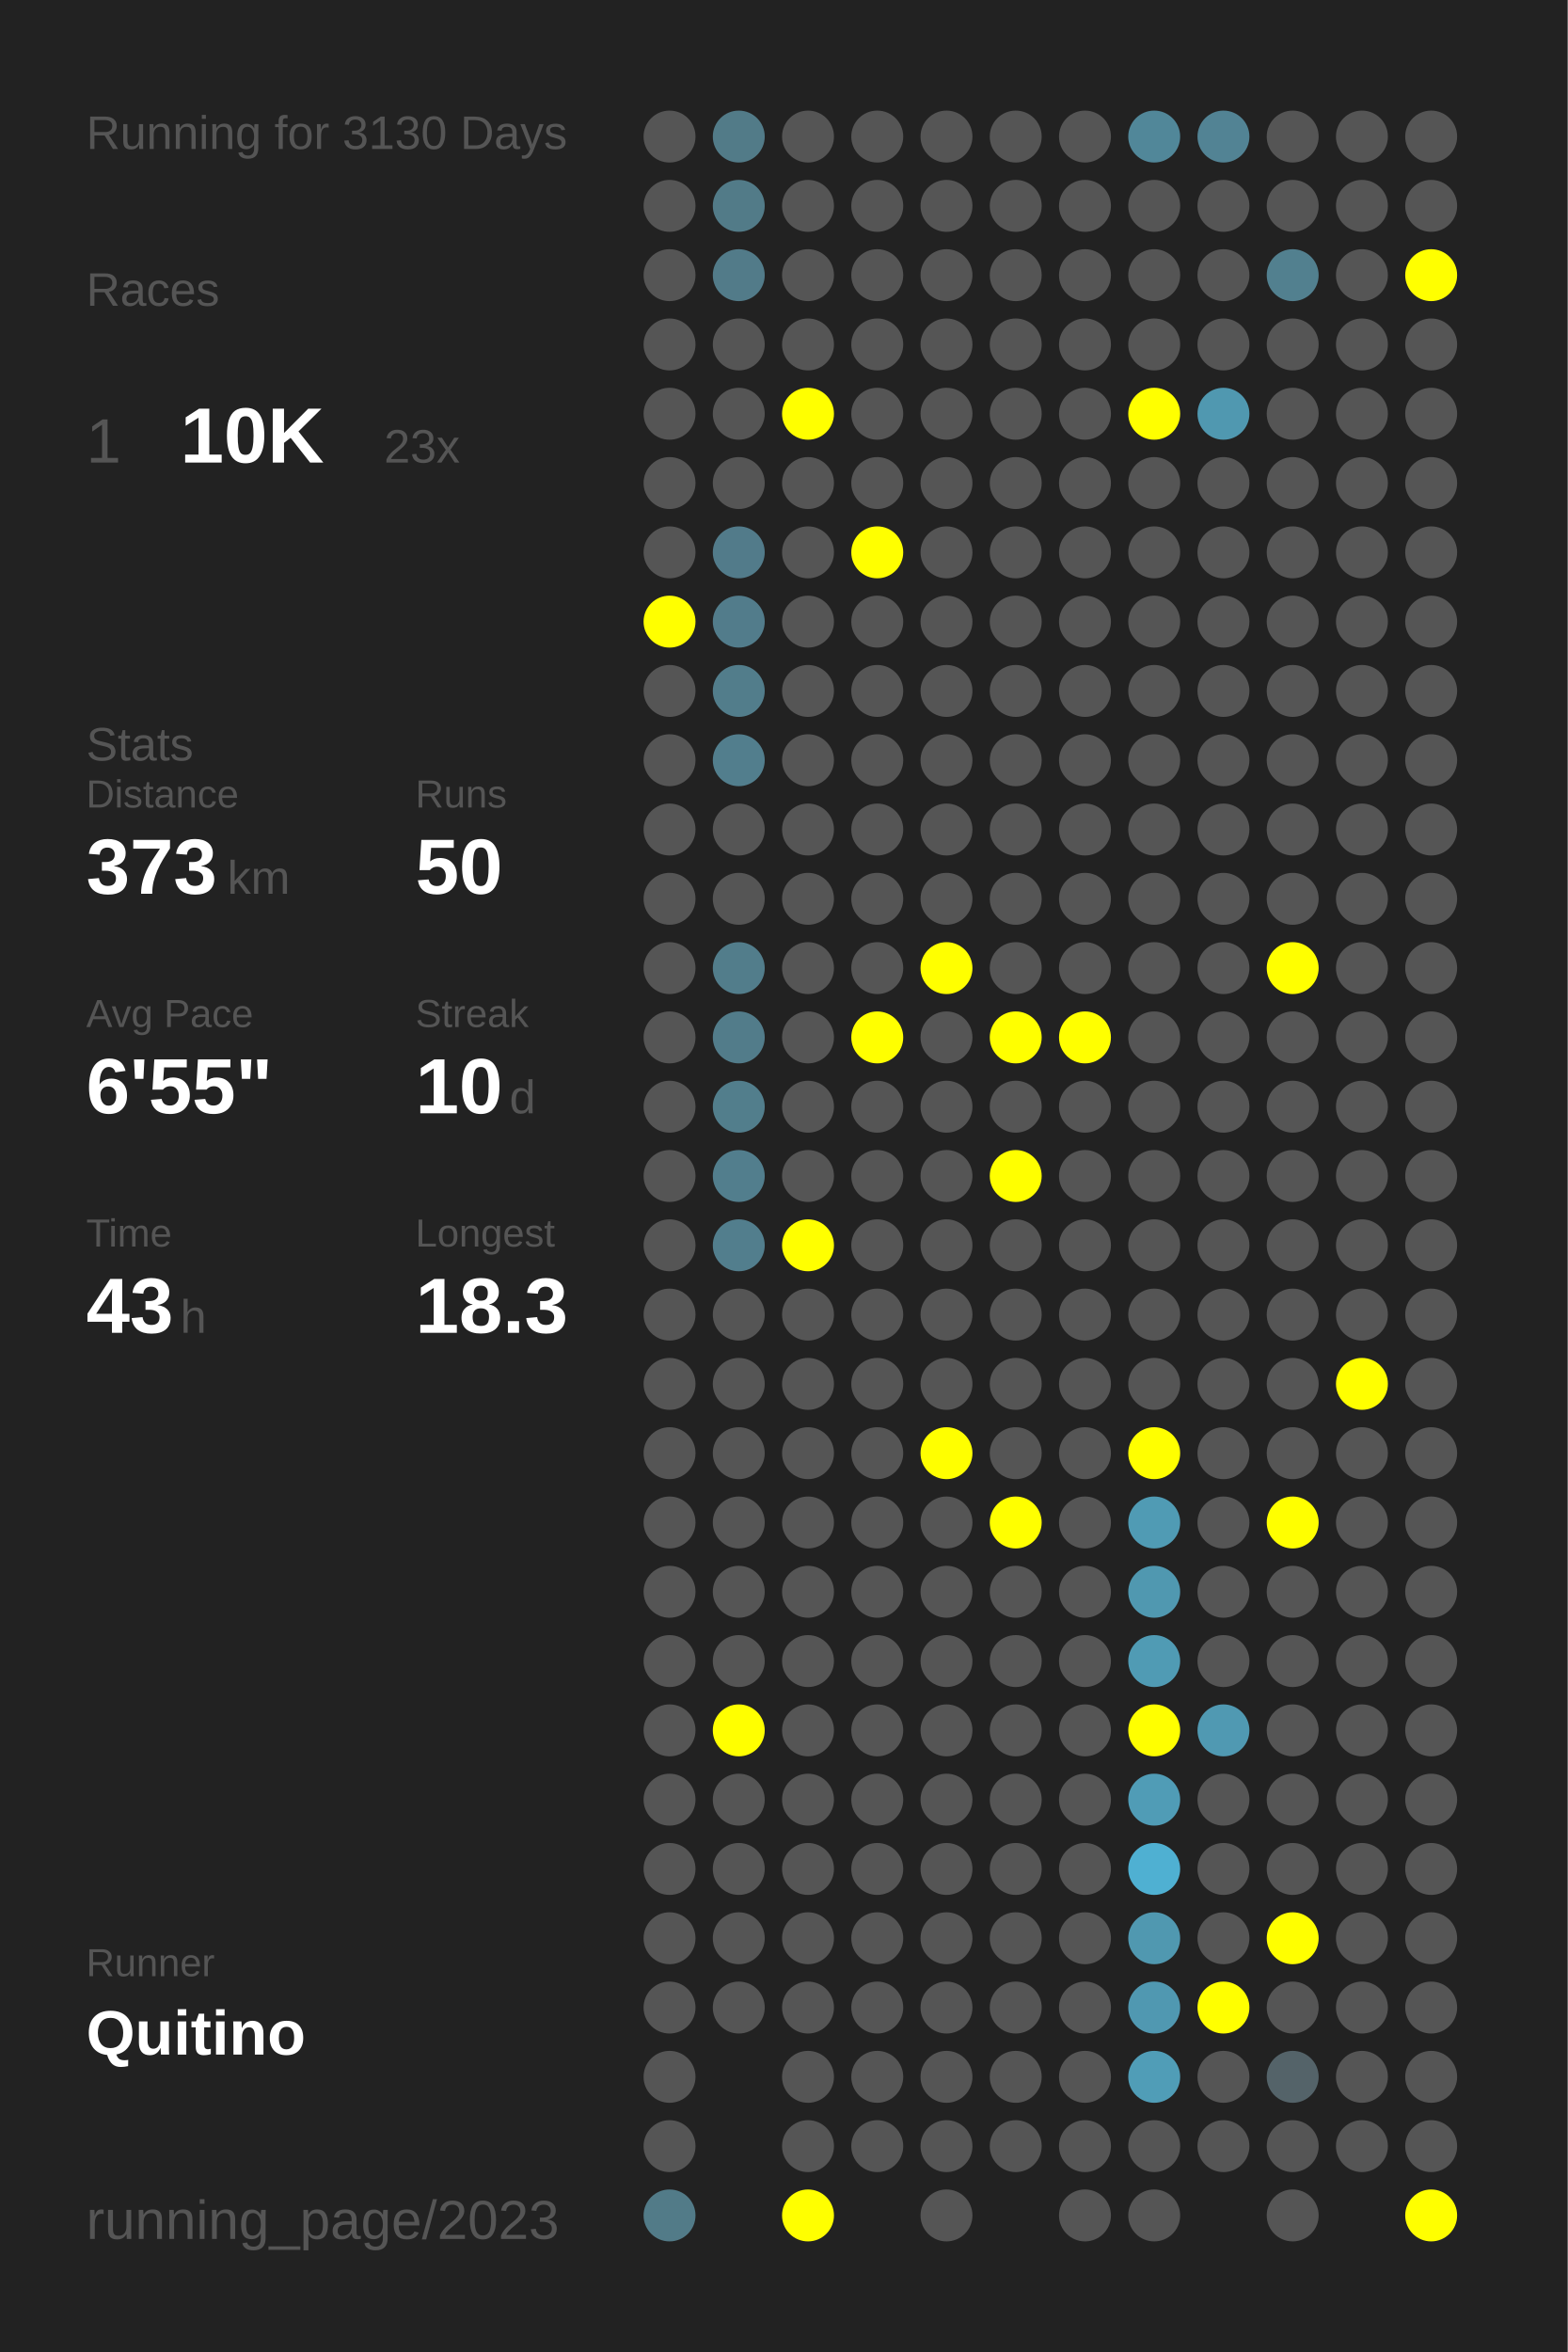
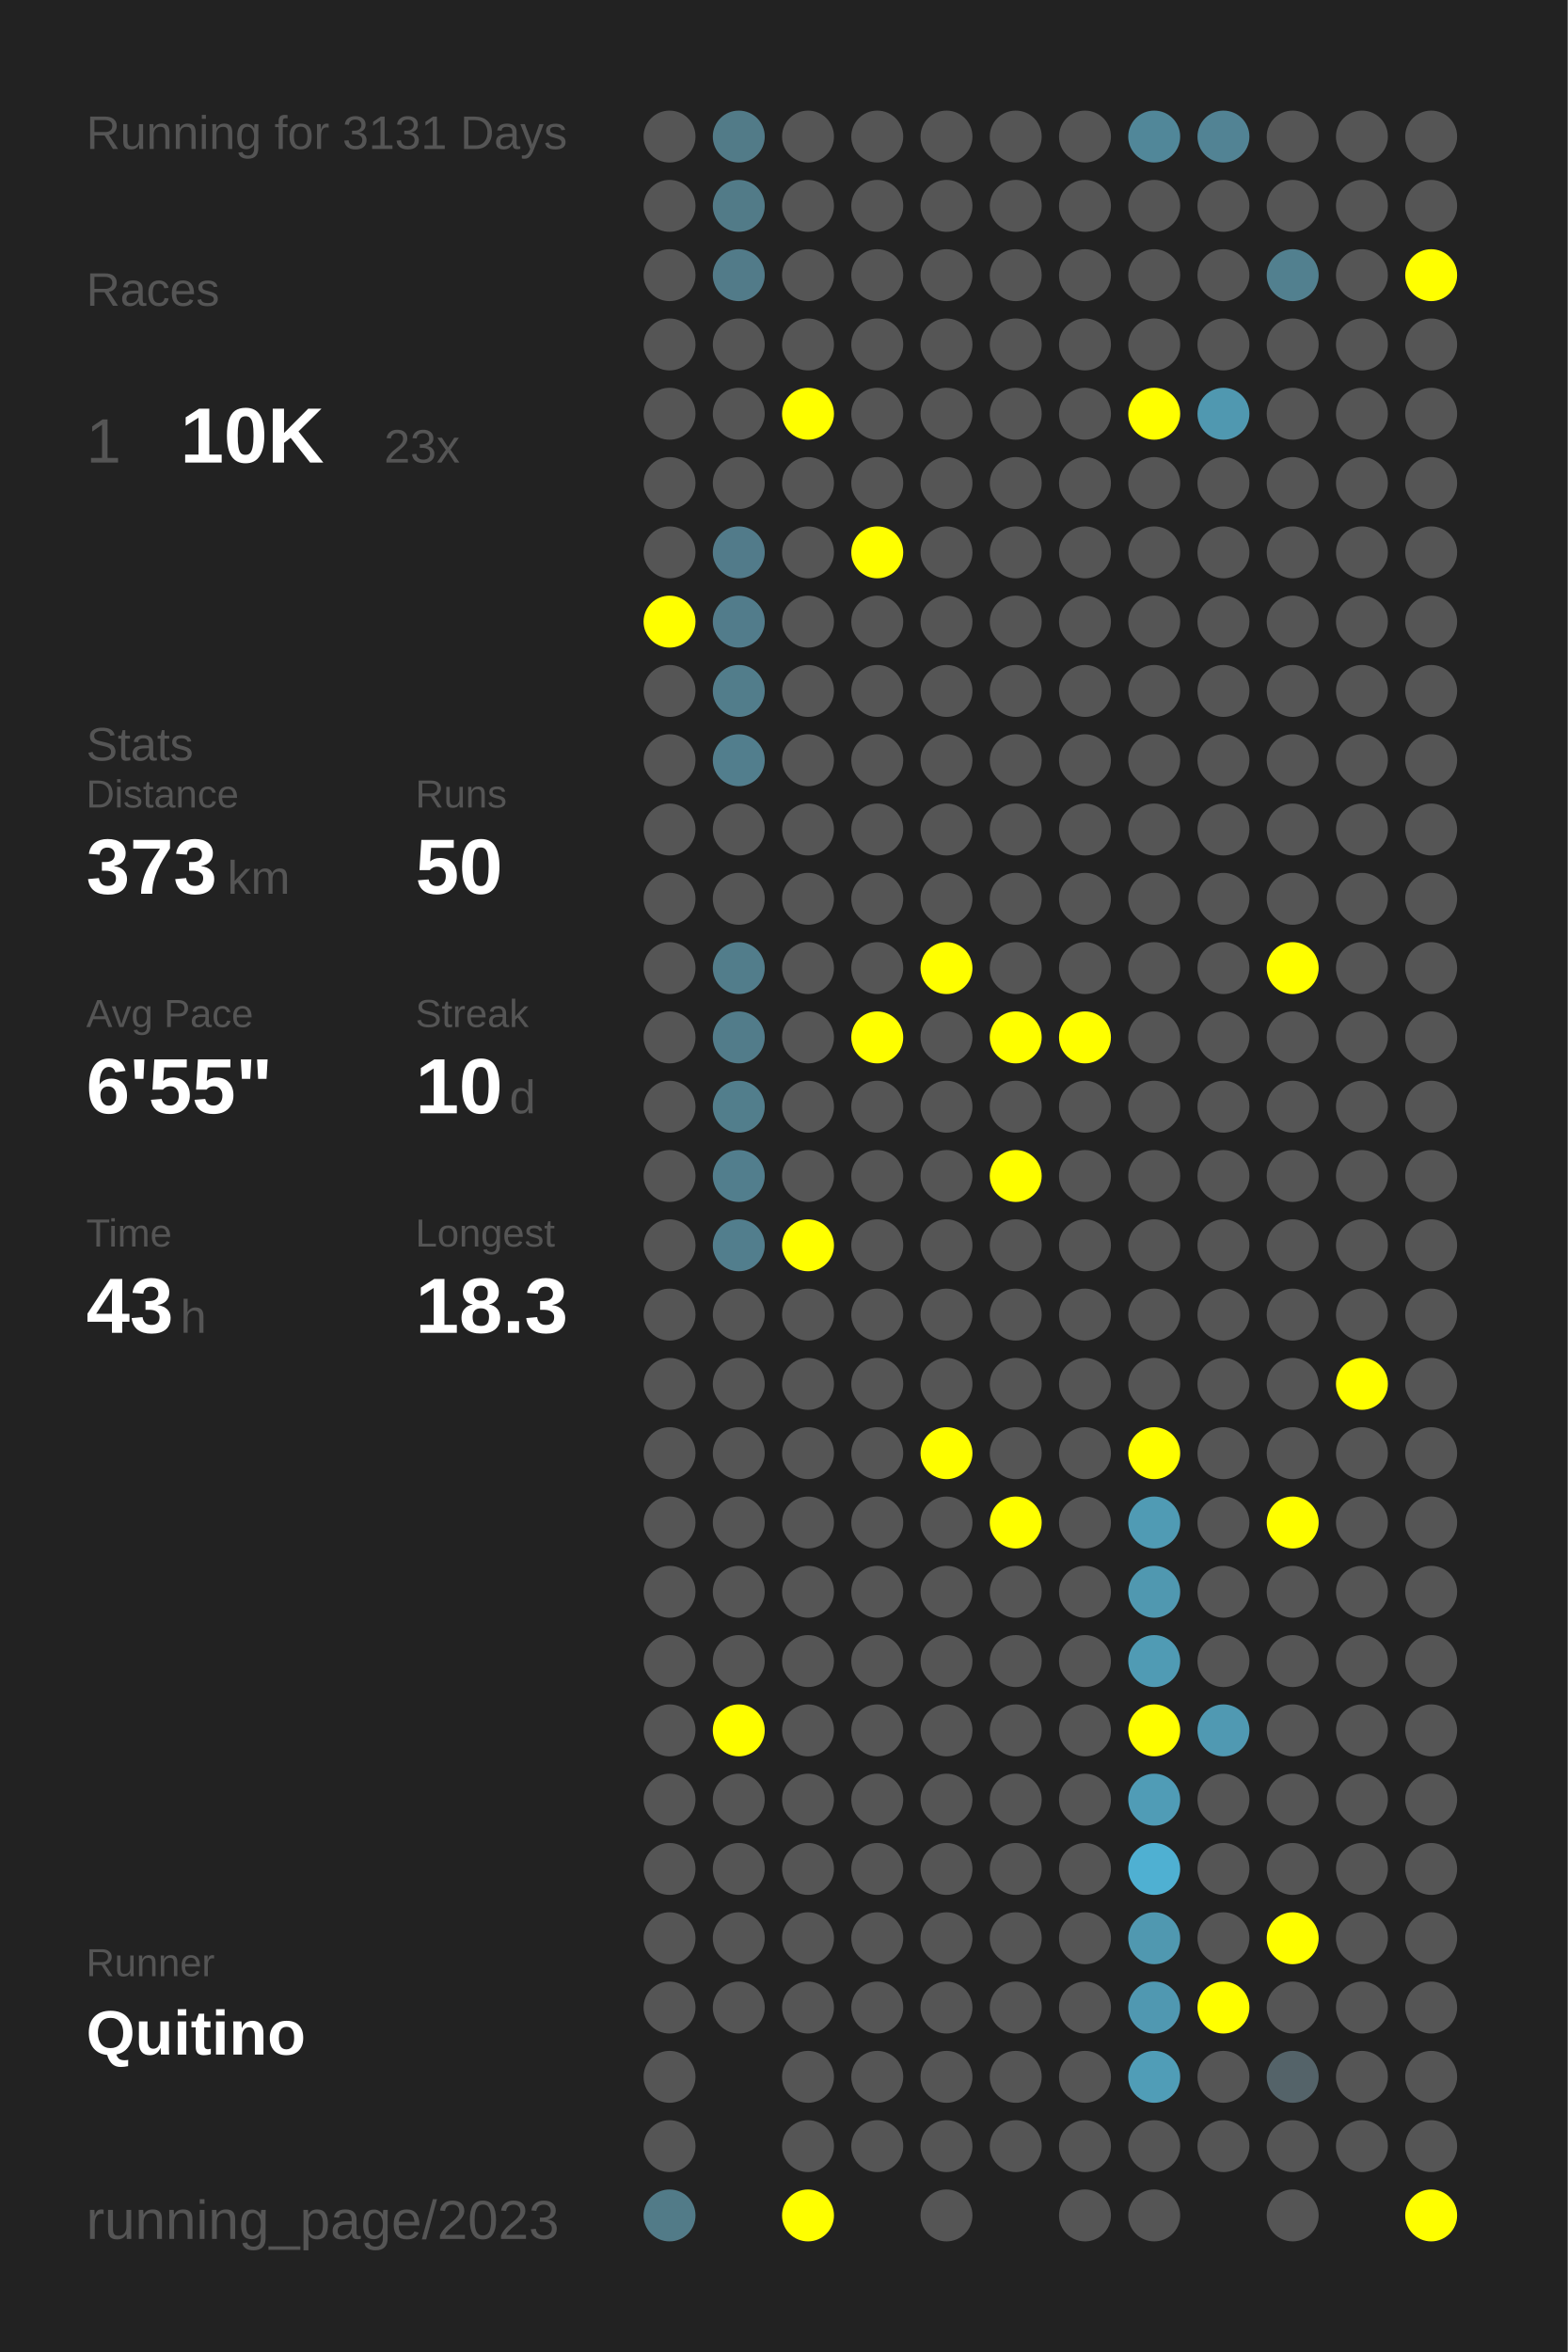
<svg xmlns="http://www.w3.org/2000/svg" baseProfile="full" height="300mm" version="1.1" viewBox="0,0,200,300" width="200mm">
  <defs />
  <rect fill="#222222" height="300" width="200" x="0" y="0" />
-   <text fill="#555555" style="font-size:6px; font-family:Arial;" x="11" y="19">Running for 3130 Days</text>
+   <text fill="#555555" style="font-size:6px; font-family:Arial;" x="11" y="19">Running for 3131 Days</text>
  <text fill="#555555" style="font-size:6px; font-family:Arial;" x="11" y="39">Races</text>
  <text fill="#555555" style="font-size:8px; font-family:Arial;" x="11" y="59">1</text>
  <text fill="#FFFFFF" style="font-size:10px; font-family:Arial; font-weight:bold;" x="23" y="59">10K</text>
  <text fill="#555555" style="font-size:6px; font-family:Arial;" x="49" y="59">23x</text>
  <text fill="#555555" style="font-size:6px; font-family:Arial;" x="11" y="97">Stats</text>
  <text fill="#555555" style="font-size:5px; font-family:Arial;" x="11" y="103">Distance</text>
  <text fill="#FFFFFF" style="font-size:10px; font-family:Arial; font-weight:bold;" x="11" y="114">373</text>
  <text fill="#555555" style="font-size:6px; font-family:Arial;" x="29" y="114">km</text>
  <text fill="#555555" style="font-size:5px; font-family:Arial;" x="53" y="103">Runs</text>
  <text fill="#FFFFFF" style="font-size:10px; font-family:Arial; font-weight:bold;" x="53" y="114">50</text>
  <text fill="#555555" style="font-size:5px; font-family:Arial;" x="11" y="131">Avg Pace</text>
  <text fill="#FFFFFF" style="font-size:10px; font-family:Arial; font-weight:bold;" x="11" y="142">6'55"</text>
  <text fill="#555555" style="font-size:5px; font-family:Arial;" x="53" y="131">Streak</text>
  <text fill="#FFFFFF" style="font-size:10px; font-family:Arial; font-weight:bold;" x="53" y="142">10</text>
  <text fill="#555555" style="font-size:6px; font-family:Arial;" x="65" y="142">d</text>
  <text fill="#555555" style="font-size:5px; font-family:Arial;" x="11" y="159">Time</text>
  <text fill="#FFFFFF" style="font-size:10px; font-family:Arial; font-weight:bold;" x="11" y="170">43</text>
  <text fill="#555555" style="font-size:6px; font-family:Arial;" x="23" y="170">h</text>
  <text fill="#555555" style="font-size:5px; font-family:Arial;" x="53" y="159">Longest</text>
  <text fill="#FFFFFF" style="font-size:10px; font-family:Arial; font-weight:bold;" x="53" y="170">18.3</text>
  <text fill="#555555" style="font-size:5px; font-family:Arial;" x="11" y="252.065">Runner</text>
  <text fill="#FFFFFF" style="font-size:8px; font-family:Arial; font-weight:bold;" x="11" y="262.065">Quitino</text>
  <text fill="#555555" style="font-size:7px; font-family:Arial;" x="11" y="285.581">running_page/2023</text>
  <circle cx="85.417" cy="17.419" fill="#555555" r="3.312" />
  <circle cx="85.417" cy="26.258" fill="#555555" r="3.312" />
  <circle cx="85.417" cy="35.097" fill="#555555" r="3.312" />
  <circle cx="85.417" cy="43.935" fill="#555555" r="3.312" />
  <circle cx="85.417" cy="52.774" fill="#555555" r="3.312" />
  <circle cx="85.417" cy="61.613" fill="#555555" r="3.312" />
  <circle cx="85.417" cy="70.452" fill="#555555" r="3.312" />
  <circle cx="85.417" cy="79.29" fill="#FFFF00" r="3.312" />
  <circle cx="85.417" cy="88.129" fill="#555555" r="3.312" />
  <circle cx="85.417" cy="96.968" fill="#555555" r="3.312" />
  <circle cx="85.417" cy="105.806" fill="#555555" r="3.312" />
  <circle cx="85.417" cy="114.645" fill="#555555" r="3.312" />
  <circle cx="85.417" cy="123.484" fill="#555555" r="3.312" />
  <circle cx="85.417" cy="132.323" fill="#555555" r="3.312" />
  <circle cx="85.417" cy="141.161" fill="#555555" r="3.312" />
  <circle cx="85.417" cy="150" fill="#555555" r="3.312" />
  <circle cx="85.417" cy="158.839" fill="#555555" r="3.312" />
  <circle cx="85.417" cy="167.677" fill="#555555" r="3.312" />
  <circle cx="85.417" cy="176.516" fill="#555555" r="3.312" />
  <circle cx="85.417" cy="185.355" fill="#555555" r="3.312" />
  <circle cx="85.417" cy="194.194" fill="#555555" r="3.312" />
  <circle cx="85.417" cy="203.032" fill="#555555" r="3.312" />
  <circle cx="85.417" cy="211.871" fill="#555555" r="3.312" />
  <circle cx="85.417" cy="220.71" fill="#555555" r="3.312" />
  <circle cx="85.417" cy="229.548" fill="#555555" r="3.312" />
  <circle cx="85.417" cy="238.387" fill="#555555" r="3.312" />
  <circle cx="85.417" cy="247.226" fill="#555555" r="3.312" />
  <circle cx="85.417" cy="256.065" fill="#555555" r="3.312" />
  <circle cx="85.417" cy="264.903" fill="#555555" r="3.312" />
  <circle cx="85.417" cy="273.742" fill="#555555" r="3.312" />
  <circle cx="85.417" cy="282.581" fill="#527b88" r="3.312" />
  <circle cx="94.25" cy="17.419" fill="#527b88" r="3.312" />
  <circle cx="94.25" cy="26.258" fill="#527b88" r="3.312" />
  <circle cx="94.25" cy="35.097" fill="#527b89" r="3.312" />
  <circle cx="94.25" cy="43.935" fill="#555555" r="3.312" />
  <circle cx="94.25" cy="52.774" fill="#555555" r="3.312" />
  <circle cx="94.25" cy="61.613" fill="#555555" r="3.312" />
  <circle cx="94.25" cy="70.452" fill="#527b8a" r="3.312" />
  <circle cx="94.25" cy="79.29" fill="#527c8b" r="3.312" />
  <circle cx="94.25" cy="88.129" fill="#527d8b" r="3.312" />
  <circle cx="94.25" cy="96.968" fill="#527e8d" r="3.312" />
  <circle cx="94.25" cy="105.806" fill="#555555" r="3.312" />
  <circle cx="94.25" cy="114.645" fill="#555555" r="3.312" />
  <circle cx="94.25" cy="123.484" fill="#527d8b" r="3.312" />
  <circle cx="94.25" cy="132.323" fill="#527c8a" r="3.312" />
  <circle cx="94.25" cy="141.161" fill="#527e8c" r="3.312" />
  <circle cx="94.25" cy="150" fill="#527e8d" r="3.312" />
  <circle cx="94.25" cy="158.839" fill="#527e8d" r="3.312" />
  <circle cx="94.25" cy="167.677" fill="#555555" r="3.312" />
  <circle cx="94.25" cy="176.516" fill="#555555" r="3.312" />
  <circle cx="94.25" cy="185.355" fill="#555555" r="3.312" />
  <circle cx="94.25" cy="194.194" fill="#555555" r="3.312" />
  <circle cx="94.25" cy="203.032" fill="#555555" r="3.312" />
  <circle cx="94.25" cy="211.871" fill="#555555" r="3.312" />
  <circle cx="94.25" cy="220.71" fill="#FFFF00" r="3.312" />
  <circle cx="94.25" cy="229.548" fill="#555555" r="3.312" />
  <circle cx="94.25" cy="238.387" fill="#555555" r="3.312" />
  <circle cx="94.25" cy="247.226" fill="#555555" r="3.312" />
  <circle cx="94.25" cy="256.065" fill="#555555" r="3.312" />
  <circle cx="103.083" cy="17.419" fill="#555555" r="3.312" />
  <circle cx="103.083" cy="26.258" fill="#555555" r="3.312" />
  <circle cx="103.083" cy="35.097" fill="#555555" r="3.312" />
  <circle cx="103.083" cy="43.935" fill="#555555" r="3.312" />
  <circle cx="103.083" cy="52.774" fill="#FFFF00" r="3.312" />
  <circle cx="103.083" cy="61.613" fill="#555555" r="3.312" />
  <circle cx="103.083" cy="70.452" fill="#555555" r="3.312" />
  <circle cx="103.083" cy="79.29" fill="#555555" r="3.312" />
  <circle cx="103.083" cy="88.129" fill="#555555" r="3.312" />
  <circle cx="103.083" cy="96.968" fill="#555555" r="3.312" />
  <circle cx="103.083" cy="105.806" fill="#555555" r="3.312" />
  <circle cx="103.083" cy="114.645" fill="#555555" r="3.312" />
  <circle cx="103.083" cy="123.484" fill="#555555" r="3.312" />
  <circle cx="103.083" cy="132.323" fill="#555555" r="3.312" />
  <circle cx="103.083" cy="141.161" fill="#555555" r="3.312" />
  <circle cx="103.083" cy="150" fill="#555555" r="3.312" />
  <circle cx="103.083" cy="158.839" fill="#FFFF00" r="3.312" />
  <circle cx="103.083" cy="167.677" fill="#555555" r="3.312" />
  <circle cx="103.083" cy="176.516" fill="#555555" r="3.312" />
  <circle cx="103.083" cy="185.355" fill="#555555" r="3.312" />
  <circle cx="103.083" cy="194.194" fill="#555555" r="3.312" />
  <circle cx="103.083" cy="203.032" fill="#555555" r="3.312" />
  <circle cx="103.083" cy="211.871" fill="#555555" r="3.312" />
  <circle cx="103.083" cy="220.71" fill="#555555" r="3.312" />
  <circle cx="103.083" cy="229.548" fill="#555555" r="3.312" />
  <circle cx="103.083" cy="238.387" fill="#555555" r="3.312" />
  <circle cx="103.083" cy="247.226" fill="#555555" r="3.312" />
  <circle cx="103.083" cy="256.065" fill="#555555" r="3.312" />
  <circle cx="103.083" cy="264.903" fill="#555555" r="3.312" />
  <circle cx="103.083" cy="273.742" fill="#555555" r="3.312" />
  <circle cx="103.083" cy="282.581" fill="#FFFF00" r="3.312" />
  <circle cx="111.917" cy="17.419" fill="#555555" r="3.312" />
  <circle cx="111.917" cy="26.258" fill="#555555" r="3.312" />
  <circle cx="111.917" cy="35.097" fill="#555555" r="3.312" />
  <circle cx="111.917" cy="43.935" fill="#555555" r="3.312" />
  <circle cx="111.917" cy="52.774" fill="#555555" r="3.312" />
  <circle cx="111.917" cy="61.613" fill="#555555" r="3.312" />
  <circle cx="111.917" cy="70.452" fill="#FFFF00" r="3.312" />
  <circle cx="111.917" cy="79.29" fill="#555555" r="3.312" />
  <circle cx="111.917" cy="88.129" fill="#555555" r="3.312" />
  <circle cx="111.917" cy="96.968" fill="#555555" r="3.312" />
  <circle cx="111.917" cy="105.806" fill="#555555" r="3.312" />
  <circle cx="111.917" cy="114.645" fill="#555555" r="3.312" />
  <circle cx="111.917" cy="123.484" fill="#555555" r="3.312" />
  <circle cx="111.917" cy="132.323" fill="#FFFF00" r="3.312" />
  <circle cx="111.917" cy="141.161" fill="#555555" r="3.312" />
  <circle cx="111.917" cy="150" fill="#555555" r="3.312" />
  <circle cx="111.917" cy="158.839" fill="#555555" r="3.312" />
  <circle cx="111.917" cy="167.677" fill="#555555" r="3.312" />
  <circle cx="111.917" cy="176.516" fill="#555555" r="3.312" />
  <circle cx="111.917" cy="185.355" fill="#555555" r="3.312" />
  <circle cx="111.917" cy="194.194" fill="#555555" r="3.312" />
  <circle cx="111.917" cy="203.032" fill="#555555" r="3.312" />
  <circle cx="111.917" cy="211.871" fill="#555555" r="3.312" />
  <circle cx="111.917" cy="220.71" fill="#555555" r="3.312" />
  <circle cx="111.917" cy="229.548" fill="#555555" r="3.312" />
  <circle cx="111.917" cy="238.387" fill="#555555" r="3.312" />
  <circle cx="111.917" cy="247.226" fill="#555555" r="3.312" />
  <circle cx="111.917" cy="256.065" fill="#555555" r="3.312" />
  <circle cx="111.917" cy="264.903" fill="#555555" r="3.312" />
  <circle cx="111.917" cy="273.742" fill="#555555" r="3.312" />
  <circle cx="120.75" cy="17.419" fill="#555555" r="3.312" />
  <circle cx="120.75" cy="26.258" fill="#555555" r="3.312" />
  <circle cx="120.75" cy="35.097" fill="#555555" r="3.312" />
  <circle cx="120.75" cy="43.935" fill="#555555" r="3.312" />
  <circle cx="120.75" cy="52.774" fill="#555555" r="3.312" />
  <circle cx="120.75" cy="61.613" fill="#555555" r="3.312" />
  <circle cx="120.75" cy="70.452" fill="#555555" r="3.312" />
  <circle cx="120.75" cy="79.29" fill="#555555" r="3.312" />
  <circle cx="120.75" cy="88.129" fill="#555555" r="3.312" />
  <circle cx="120.75" cy="96.968" fill="#555555" r="3.312" />
  <circle cx="120.75" cy="105.806" fill="#555555" r="3.312" />
  <circle cx="120.75" cy="114.645" fill="#555555" r="3.312" />
  <circle cx="120.75" cy="123.484" fill="#FFFF00" r="3.312" />
  <circle cx="120.75" cy="132.323" fill="#555555" r="3.312" />
  <circle cx="120.75" cy="141.161" fill="#555555" r="3.312" />
  <circle cx="120.75" cy="150" fill="#555555" r="3.312" />
  <circle cx="120.75" cy="158.839" fill="#555555" r="3.312" />
  <circle cx="120.75" cy="167.677" fill="#555555" r="3.312" />
  <circle cx="120.75" cy="176.516" fill="#555555" r="3.312" />
  <circle cx="120.75" cy="185.355" fill="#FFFF00" r="3.312" />
  <circle cx="120.75" cy="194.194" fill="#555555" r="3.312" />
  <circle cx="120.75" cy="203.032" fill="#555555" r="3.312" />
  <circle cx="120.75" cy="211.871" fill="#555555" r="3.312" />
  <circle cx="120.75" cy="220.71" fill="#555555" r="3.312" />
  <circle cx="120.75" cy="229.548" fill="#555555" r="3.312" />
  <circle cx="120.75" cy="238.387" fill="#555555" r="3.312" />
  <circle cx="120.75" cy="247.226" fill="#555555" r="3.312" />
  <circle cx="120.75" cy="256.065" fill="#555555" r="3.312" />
  <circle cx="120.75" cy="264.903" fill="#555555" r="3.312" />
  <circle cx="120.75" cy="273.742" fill="#555555" r="3.312" />
  <circle cx="120.75" cy="282.581" fill="#555555" r="3.312" />
  <circle cx="129.583" cy="17.419" fill="#555555" r="3.312" />
  <circle cx="129.583" cy="26.258" fill="#555555" r="3.312" />
  <circle cx="129.583" cy="35.097" fill="#555555" r="3.312" />
  <circle cx="129.583" cy="43.935" fill="#555555" r="3.312" />
  <circle cx="129.583" cy="52.774" fill="#555555" r="3.312" />
  <circle cx="129.583" cy="61.613" fill="#555555" r="3.312" />
  <circle cx="129.583" cy="70.452" fill="#555555" r="3.312" />
  <circle cx="129.583" cy="79.29" fill="#555555" r="3.312" />
  <circle cx="129.583" cy="88.129" fill="#555555" r="3.312" />
  <circle cx="129.583" cy="96.968" fill="#555555" r="3.312" />
  <circle cx="129.583" cy="105.806" fill="#555555" r="3.312" />
  <circle cx="129.583" cy="114.645" fill="#555555" r="3.312" />
  <circle cx="129.583" cy="123.484" fill="#555555" r="3.312" />
  <circle cx="129.583" cy="132.323" fill="#FFFF00" r="3.312" />
  <circle cx="129.583" cy="141.161" fill="#555555" r="3.312" />
  <circle cx="129.583" cy="150" fill="#FFFF00" r="3.312" />
  <circle cx="129.583" cy="158.839" fill="#555555" r="3.312" />
  <circle cx="129.583" cy="167.677" fill="#555555" r="3.312" />
  <circle cx="129.583" cy="176.516" fill="#555555" r="3.312" />
  <circle cx="129.583" cy="185.355" fill="#555555" r="3.312" />
  <circle cx="129.583" cy="194.194" fill="#FFFF00" r="3.312" />
  <circle cx="129.583" cy="203.032" fill="#555555" r="3.312" />
  <circle cx="129.583" cy="211.871" fill="#555555" r="3.312" />
  <circle cx="129.583" cy="220.71" fill="#555555" r="3.312" />
  <circle cx="129.583" cy="229.548" fill="#555555" r="3.312" />
  <circle cx="129.583" cy="238.387" fill="#555555" r="3.312" />
  <circle cx="129.583" cy="247.226" fill="#555555" r="3.312" />
  <circle cx="129.583" cy="256.065" fill="#555555" r="3.312" />
  <circle cx="129.583" cy="264.903" fill="#555555" r="3.312" />
  <circle cx="129.583" cy="273.742" fill="#555555" r="3.312" />
  <circle cx="138.417" cy="17.419" fill="#555555" r="3.312" />
  <circle cx="138.417" cy="26.258" fill="#555555" r="3.312" />
  <circle cx="138.417" cy="35.097" fill="#555555" r="3.312" />
  <circle cx="138.417" cy="43.935" fill="#555555" r="3.312" />
  <circle cx="138.417" cy="52.774" fill="#555555" r="3.312" />
  <circle cx="138.417" cy="61.613" fill="#555555" r="3.312" />
  <circle cx="138.417" cy="70.452" fill="#555555" r="3.312" />
  <circle cx="138.417" cy="79.29" fill="#555555" r="3.312" />
  <circle cx="138.417" cy="88.129" fill="#555555" r="3.312" />
  <circle cx="138.417" cy="96.968" fill="#555555" r="3.312" />
  <circle cx="138.417" cy="105.806" fill="#555555" r="3.312" />
  <circle cx="138.417" cy="114.645" fill="#555555" r="3.312" />
  <circle cx="138.417" cy="123.484" fill="#555555" r="3.312" />
  <circle cx="138.417" cy="132.323" fill="#FFFF00" r="3.312" />
  <circle cx="138.417" cy="141.161" fill="#555555" r="3.312" />
  <circle cx="138.417" cy="150" fill="#555555" r="3.312" />
  <circle cx="138.417" cy="158.839" fill="#555555" r="3.312" />
  <circle cx="138.417" cy="167.677" fill="#555555" r="3.312" />
  <circle cx="138.417" cy="176.516" fill="#555555" r="3.312" />
  <circle cx="138.417" cy="185.355" fill="#555555" r="3.312" />
  <circle cx="138.417" cy="194.194" fill="#555555" r="3.312" />
  <circle cx="138.417" cy="203.032" fill="#555555" r="3.312" />
  <circle cx="138.417" cy="211.871" fill="#555555" r="3.312" />
  <circle cx="138.417" cy="220.71" fill="#555555" r="3.312" />
  <circle cx="138.417" cy="229.548" fill="#555555" r="3.312" />
  <circle cx="138.417" cy="238.387" fill="#555555" r="3.312" />
  <circle cx="138.417" cy="247.226" fill="#555555" r="3.312" />
  <circle cx="138.417" cy="256.065" fill="#555555" r="3.312" />
  <circle cx="138.417" cy="264.903" fill="#555555" r="3.312" />
  <circle cx="138.417" cy="273.742" fill="#555555" r="3.312" />
  <circle cx="138.417" cy="282.581" fill="#555555" r="3.312" />
  <circle cx="147.25" cy="17.419" fill="#518799" r="3.312" />
  <circle cx="147.25" cy="26.258" fill="#555555" r="3.312" />
  <circle cx="147.25" cy="35.097" fill="#555555" r="3.312" />
  <circle cx="147.25" cy="43.935" fill="#555555" r="3.312" />
  <circle cx="147.25" cy="52.774" fill="#FFFF00" r="3.312" />
  <circle cx="147.25" cy="61.613" fill="#555555" r="3.312" />
  <circle cx="147.25" cy="70.452" fill="#555555" r="3.312" />
  <circle cx="147.25" cy="79.29" fill="#555555" r="3.312" />
  <circle cx="147.25" cy="88.129" fill="#555555" r="3.312" />
  <circle cx="147.25" cy="96.968" fill="#555555" r="3.312" />
  <circle cx="147.25" cy="105.806" fill="#555555" r="3.312" />
  <circle cx="147.25" cy="114.645" fill="#555555" r="3.312" />
  <circle cx="147.25" cy="123.484" fill="#555555" r="3.312" />
  <circle cx="147.25" cy="132.323" fill="#555555" r="3.312" />
  <circle cx="147.25" cy="141.161" fill="#555555" r="3.312" />
  <circle cx="147.25" cy="150" fill="#555555" r="3.312" />
  <circle cx="147.25" cy="158.839" fill="#555555" r="3.312" />
  <circle cx="147.25" cy="167.677" fill="#555555" r="3.312" />
  <circle cx="147.25" cy="176.516" fill="#555555" r="3.312" />
  <circle cx="147.25" cy="185.355" fill="#FFFF00" r="3.312" />
  <circle cx="147.25" cy="194.194" fill="#509bb4" r="3.312" />
  <circle cx="147.25" cy="203.032" fill="#5098b0" r="3.312" />
  <circle cx="147.25" cy="211.871" fill="#509bb4" r="3.312" />
  <circle cx="147.25" cy="220.71" fill="#FFFF00" r="3.312" />
  <circle cx="147.25" cy="229.548" fill="#509cb6" r="3.312" />
  <circle cx="147.25" cy="238.387" fill="#4fb0d2" r="3.312" />
  <circle cx="147.25" cy="247.226" fill="#5098b0" r="3.312" />
  <circle cx="147.25" cy="256.065" fill="#5098b1" r="3.312" />
  <circle cx="147.25" cy="264.903" fill="#509db7" r="3.312" />
  <circle cx="147.25" cy="273.742" fill="#555555" r="3.312" />
  <circle cx="147.25" cy="282.581" fill="#555555" r="3.312" />
  <circle cx="156.083" cy="17.419" fill="#528394" r="3.312" />
  <circle cx="156.083" cy="26.258" fill="#555555" r="3.312" />
  <circle cx="156.083" cy="35.097" fill="#555555" r="3.312" />
  <circle cx="156.083" cy="43.935" fill="#555555" r="3.312" />
  <circle cx="156.083" cy="52.774" fill="#5098b0" r="3.312" />
  <circle cx="156.083" cy="61.613" fill="#555555" r="3.312" />
  <circle cx="156.083" cy="70.452" fill="#555555" r="3.312" />
  <circle cx="156.083" cy="79.29" fill="#555555" r="3.312" />
  <circle cx="156.083" cy="88.129" fill="#555555" r="3.312" />
  <circle cx="156.083" cy="96.968" fill="#555555" r="3.312" />
  <circle cx="156.083" cy="105.806" fill="#555555" r="3.312" />
  <circle cx="156.083" cy="114.645" fill="#555555" r="3.312" />
  <circle cx="156.083" cy="123.484" fill="#555555" r="3.312" />
  <circle cx="156.083" cy="132.323" fill="#555555" r="3.312" />
  <circle cx="156.083" cy="141.161" fill="#555555" r="3.312" />
  <circle cx="156.083" cy="150" fill="#555555" r="3.312" />
  <circle cx="156.083" cy="158.839" fill="#555555" r="3.312" />
  <circle cx="156.083" cy="167.677" fill="#555555" r="3.312" />
  <circle cx="156.083" cy="176.516" fill="#555555" r="3.312" />
  <circle cx="156.083" cy="185.355" fill="#555555" r="3.312" />
  <circle cx="156.083" cy="194.194" fill="#555555" r="3.312" />
  <circle cx="156.083" cy="203.032" fill="#555555" r="3.312" />
  <circle cx="156.083" cy="211.871" fill="#555555" r="3.312" />
  <circle cx="156.083" cy="220.71" fill="#5099b2" r="3.312" />
  <circle cx="156.083" cy="229.548" fill="#555555" r="3.312" />
  <circle cx="156.083" cy="238.387" fill="#555555" r="3.312" />
  <circle cx="156.083" cy="247.226" fill="#555555" r="3.312" />
  <circle cx="156.083" cy="256.065" fill="#FFFF00" r="3.312" />
  <circle cx="156.083" cy="264.903" fill="#555555" r="3.312" />
  <circle cx="156.083" cy="273.742" fill="#555555" r="3.312" />
  <circle cx="164.917" cy="17.419" fill="#555555" r="3.312" />
  <circle cx="164.917" cy="26.258" fill="#555555" r="3.312" />
  <circle cx="164.917" cy="35.097" fill="#52808f" r="3.312" />
  <circle cx="164.917" cy="43.935" fill="#555555" r="3.312" />
  <circle cx="164.917" cy="52.774" fill="#555555" r="3.312" />
  <circle cx="164.917" cy="61.613" fill="#555555" r="3.312" />
  <circle cx="164.917" cy="70.452" fill="#555555" r="3.312" />
  <circle cx="164.917" cy="79.29" fill="#555555" r="3.312" />
  <circle cx="164.917" cy="88.129" fill="#555555" r="3.312" />
  <circle cx="164.917" cy="96.968" fill="#555555" r="3.312" />
  <circle cx="164.917" cy="105.806" fill="#555555" r="3.312" />
  <circle cx="164.917" cy="114.645" fill="#555555" r="3.312" />
  <circle cx="164.917" cy="123.484" fill="#FFFF00" r="3.312" />
  <circle cx="164.917" cy="132.323" fill="#555555" r="3.312" />
  <circle cx="164.917" cy="141.161" fill="#555555" r="3.312" />
  <circle cx="164.917" cy="150" fill="#555555" r="3.312" />
  <circle cx="164.917" cy="158.839" fill="#555555" r="3.312" />
  <circle cx="164.917" cy="167.677" fill="#555555" r="3.312" />
  <circle cx="164.917" cy="176.516" fill="#555555" r="3.312" />
  <circle cx="164.917" cy="185.355" fill="#555555" r="3.312" />
  <circle cx="164.917" cy="194.194" fill="#FFFF00" r="3.312" />
  <circle cx="164.917" cy="203.032" fill="#555555" r="3.312" />
  <circle cx="164.917" cy="211.871" fill="#555555" r="3.312" />
  <circle cx="164.917" cy="220.71" fill="#555555" r="3.312" />
  <circle cx="164.917" cy="229.548" fill="#555555" r="3.312" />
  <circle cx="164.917" cy="238.387" fill="#555555" r="3.312" />
  <circle cx="164.917" cy="247.226" fill="#FFFF00" r="3.312" />
  <circle cx="164.917" cy="256.065" fill="#555555" r="3.312" />
  <circle cx="164.917" cy="264.903" fill="#546369" r="3.312" />
  <circle cx="164.917" cy="273.742" fill="#555555" r="3.312" />
  <circle cx="164.917" cy="282.581" fill="#555555" r="3.312" />
  <circle cx="173.75" cy="17.419" fill="#555555" r="3.312" />
  <circle cx="173.75" cy="26.258" fill="#555555" r="3.312" />
  <circle cx="173.75" cy="35.097" fill="#555555" r="3.312" />
  <circle cx="173.75" cy="43.935" fill="#555555" r="3.312" />
  <circle cx="173.75" cy="52.774" fill="#555555" r="3.312" />
  <circle cx="173.75" cy="61.613" fill="#555555" r="3.312" />
  <circle cx="173.75" cy="70.452" fill="#555555" r="3.312" />
  <circle cx="173.75" cy="79.29" fill="#555555" r="3.312" />
  <circle cx="173.75" cy="88.129" fill="#555555" r="3.312" />
  <circle cx="173.75" cy="96.968" fill="#555555" r="3.312" />
  <circle cx="173.75" cy="105.806" fill="#555555" r="3.312" />
  <circle cx="173.75" cy="114.645" fill="#555555" r="3.312" />
  <circle cx="173.75" cy="123.484" fill="#555555" r="3.312" />
  <circle cx="173.75" cy="132.323" fill="#555555" r="3.312" />
  <circle cx="173.75" cy="141.161" fill="#555555" r="3.312" />
  <circle cx="173.75" cy="150" fill="#555555" r="3.312" />
  <circle cx="173.75" cy="158.839" fill="#555555" r="3.312" />
  <circle cx="173.75" cy="167.677" fill="#555555" r="3.312" />
  <circle cx="173.75" cy="176.516" fill="#FFFF00" r="3.312" />
  <circle cx="173.75" cy="185.355" fill="#555555" r="3.312" />
  <circle cx="173.75" cy="194.194" fill="#555555" r="3.312" />
  <circle cx="173.75" cy="203.032" fill="#555555" r="3.312" />
  <circle cx="173.75" cy="211.871" fill="#555555" r="3.312" />
  <circle cx="173.75" cy="220.71" fill="#555555" r="3.312" />
  <circle cx="173.75" cy="229.548" fill="#555555" r="3.312" />
  <circle cx="173.75" cy="238.387" fill="#555555" r="3.312" />
  <circle cx="173.75" cy="247.226" fill="#555555" r="3.312" />
  <circle cx="173.75" cy="256.065" fill="#555555" r="3.312" />
  <circle cx="173.75" cy="264.903" fill="#555555" r="3.312" />
  <circle cx="173.75" cy="273.742" fill="#555555" r="3.312" />
  <circle cx="182.583" cy="17.419" fill="#555555" r="3.312" />
  <circle cx="182.583" cy="26.258" fill="#555555" r="3.312" />
  <circle cx="182.583" cy="35.097" fill="#FFFF00" r="3.312" />
  <circle cx="182.583" cy="43.935" fill="#555555" r="3.312" />
  <circle cx="182.583" cy="52.774" fill="#555555" r="3.312" />
  <circle cx="182.583" cy="61.613" fill="#555555" r="3.312" />
  <circle cx="182.583" cy="70.452" fill="#555555" r="3.312" />
  <circle cx="182.583" cy="79.29" fill="#555555" r="3.312" />
  <circle cx="182.583" cy="88.129" fill="#555555" r="3.312" />
  <circle cx="182.583" cy="96.968" fill="#555555" r="3.312" />
  <circle cx="182.583" cy="105.806" fill="#555555" r="3.312" />
  <circle cx="182.583" cy="114.645" fill="#555555" r="3.312" />
  <circle cx="182.583" cy="123.484" fill="#555555" r="3.312" />
  <circle cx="182.583" cy="132.323" fill="#555555" r="3.312" />
  <circle cx="182.583" cy="141.161" fill="#555555" r="3.312" />
  <circle cx="182.583" cy="150" fill="#555555" r="3.312" />
  <circle cx="182.583" cy="158.839" fill="#555555" r="3.312" />
  <circle cx="182.583" cy="167.677" fill="#555555" r="3.312" />
  <circle cx="182.583" cy="176.516" fill="#555555" r="3.312" />
  <circle cx="182.583" cy="185.355" fill="#555555" r="3.312" />
  <circle cx="182.583" cy="194.194" fill="#555555" r="3.312" />
  <circle cx="182.583" cy="203.032" fill="#555555" r="3.312" />
  <circle cx="182.583" cy="211.871" fill="#555555" r="3.312" />
  <circle cx="182.583" cy="220.71" fill="#555555" r="3.312" />
  <circle cx="182.583" cy="229.548" fill="#555555" r="3.312" />
  <circle cx="182.583" cy="238.387" fill="#555555" r="3.312" />
  <circle cx="182.583" cy="247.226" fill="#555555" r="3.312" />
  <circle cx="182.583" cy="256.065" fill="#555555" r="3.312" />
  <circle cx="182.583" cy="264.903" fill="#555555" r="3.312" />
  <circle cx="182.583" cy="273.742" fill="#555555" r="3.312" />
  <circle cx="182.583" cy="282.581" fill="#FFFF00" r="3.312" />
</svg>
